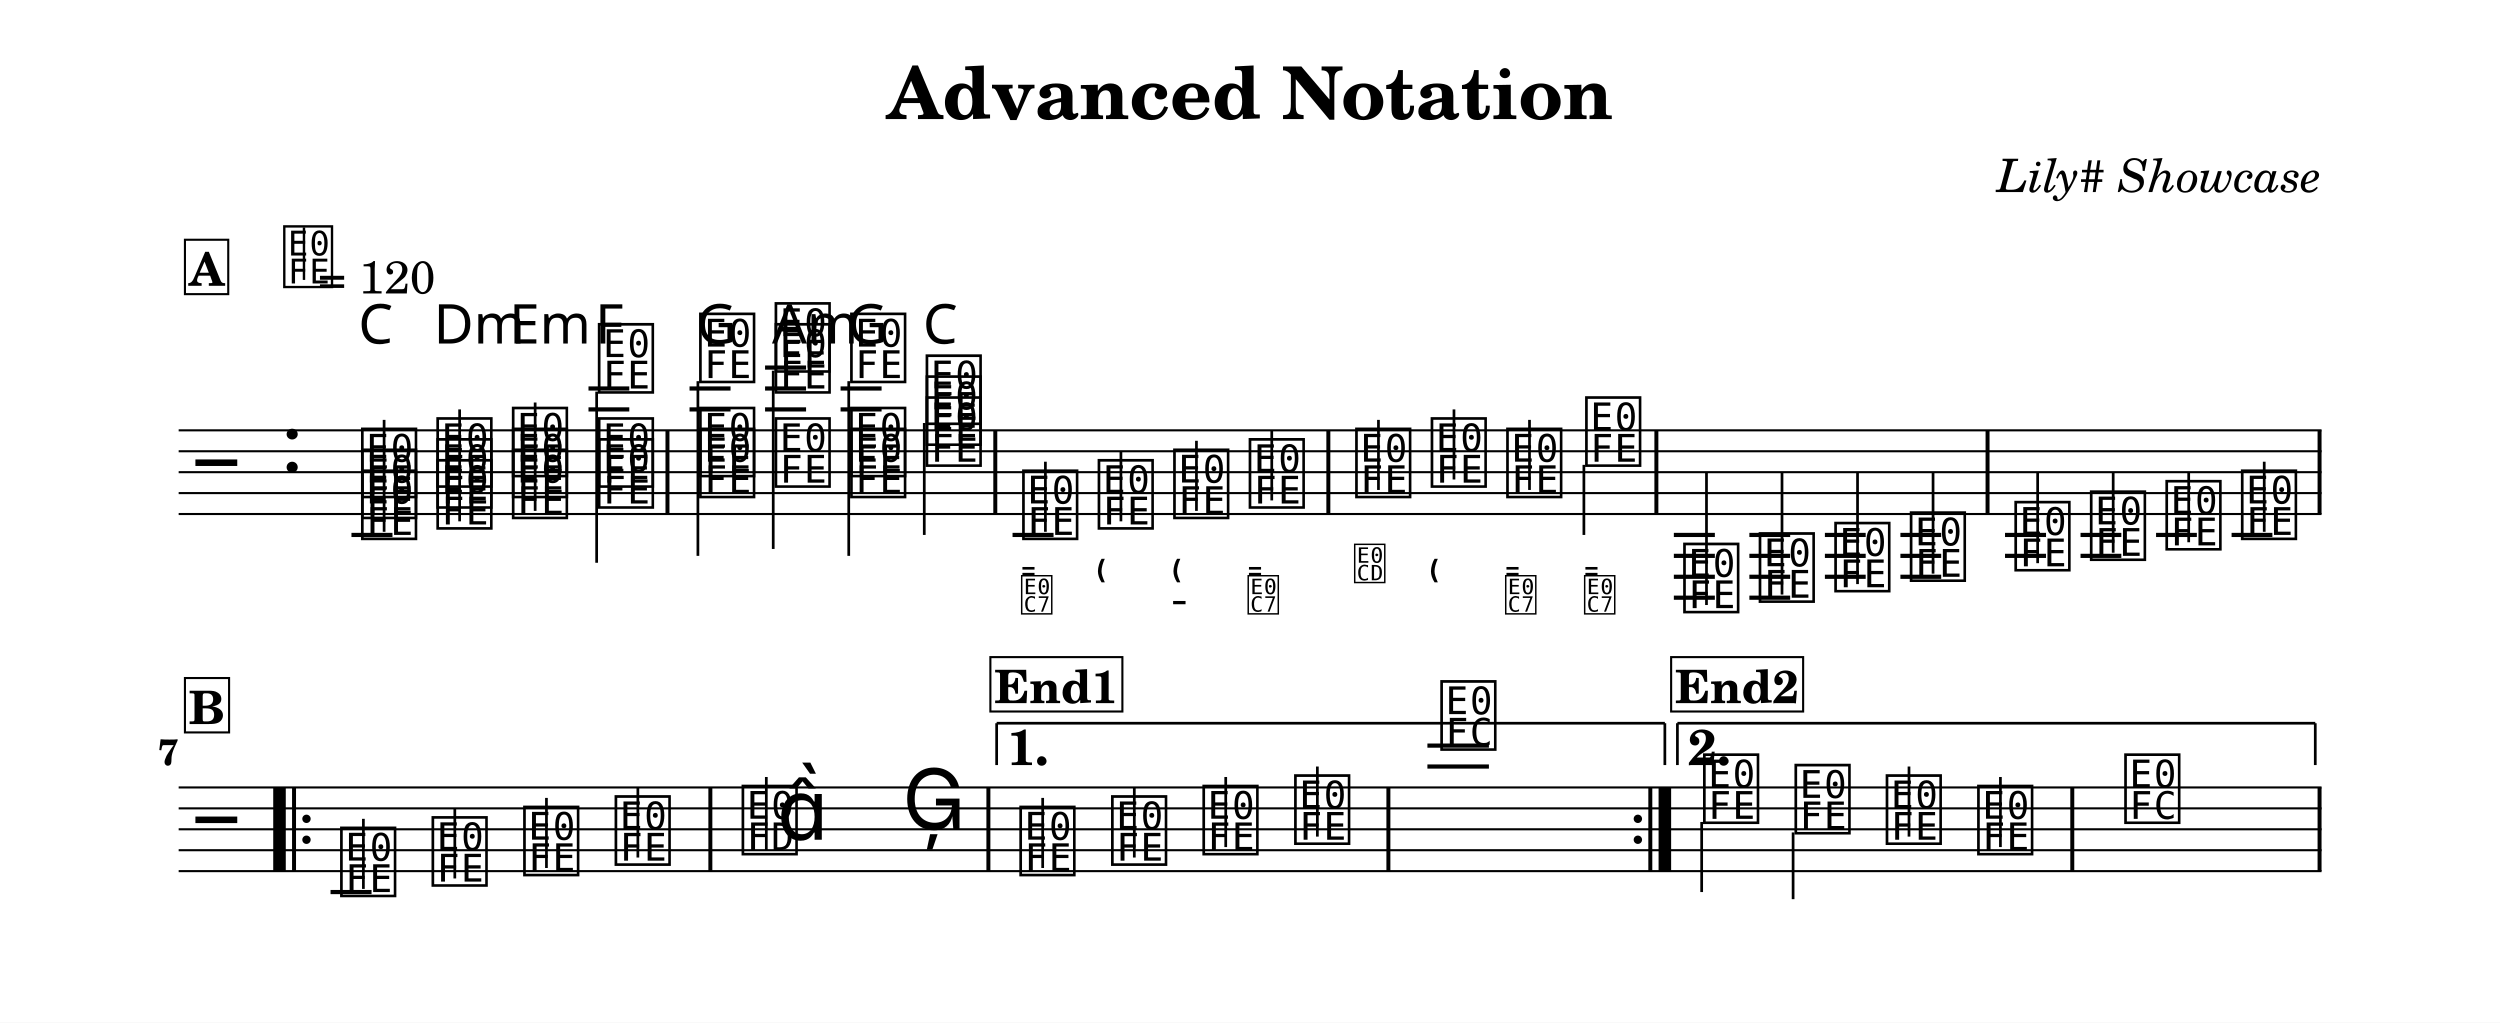
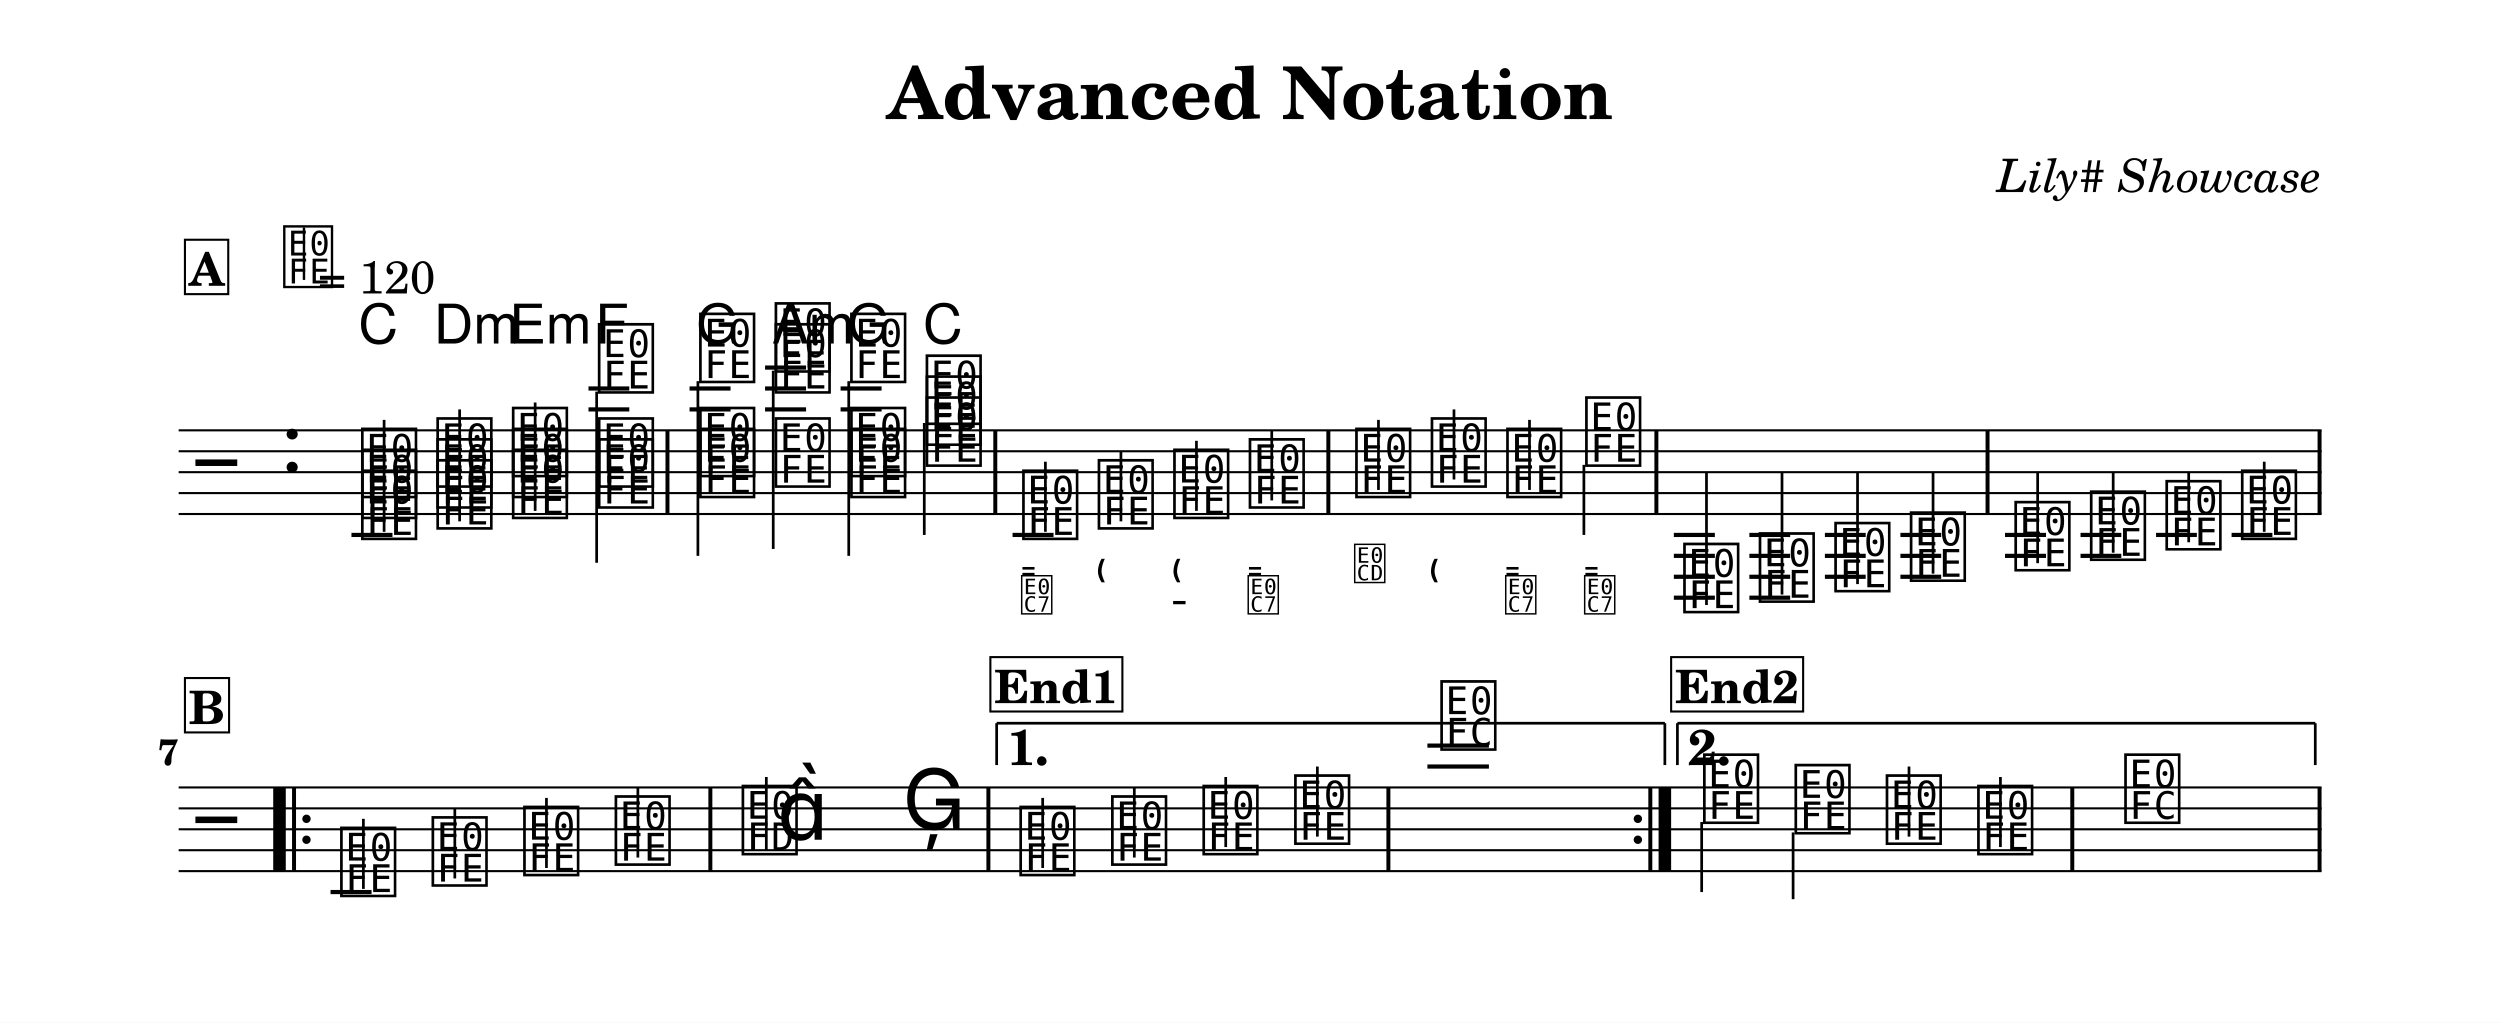
<svg xmlns="http://www.w3.org/2000/svg" width="1195.0" height="488.8" viewBox="0 0 119.50 48.88" font-family="TeX Gyre Schola, serif">
  <style>
  @font-face { font-family: 'Emmentaler'; src: local('Emmentaler'); }
  @font-face { font-family: 'Emmentaler-11'; src: local('Emmentaler-11'); }
  .music { font-family: 'Emmentaler', serif; }
</style>
  <rect x="0" y="0" width="119.50" height="48.88" fill="#FFFFFF" />
  <text x="59.75" y="5.69" font-size="3.49" font-weight="bold" text-anchor="middle" data-pos="75">Advanced Notation</text>
  <text x="110.97" y="9.18" font-size="2.20" font-style="italic" text-anchor="end" data-pos="104">Lily# Showcase</text>
  <g transform="translate(8.54,0.00) scale(1,1)">
    <line x1="0.00" y1="20.57" x2="102.43" y2="20.57" stroke="#000000" stroke-width="0.100" />
    <line x1="0.00" y1="21.57" x2="102.43" y2="21.57" stroke="#000000" stroke-width="0.100" />
    <line x1="0.00" y1="22.57" x2="102.43" y2="22.57" stroke="#000000" stroke-width="0.100" />
    <line x1="0.00" y1="23.57" x2="102.43" y2="23.57" stroke="#000000" stroke-width="0.100" />
    <line x1="0.00" y1="24.57" x2="102.43" y2="24.57" stroke="#000000" stroke-width="0.100" />
    <text class="music" x="0.80" y="23.57" font-size="4.00"></text>
    <text class="music" x="4.88" y="22.57" font-size="4.00" data-pos="137"></text>
    <line x1="8.26" y1="25.57" x2="10.22" y2="25.57" stroke="#000000" stroke-width="0.200" />
    <line x1="19.59" y1="19.57" x2="21.54" y2="19.57" stroke="#000000" stroke-width="0.200" />
    <line x1="19.59" y1="18.57" x2="21.54" y2="18.57" stroke="#000000" stroke-width="0.200" />
    <line x1="24.42" y1="19.57" x2="26.38" y2="19.57" stroke="#000000" stroke-width="0.200" />
    <line x1="24.42" y1="18.57" x2="26.38" y2="18.57" stroke="#000000" stroke-width="0.200" />
    <line x1="28.03" y1="19.57" x2="29.99" y2="19.57" stroke="#000000" stroke-width="0.200" />
    <line x1="28.03" y1="18.57" x2="29.99" y2="18.57" stroke="#000000" stroke-width="0.200" />
    <line x1="28.03" y1="17.57" x2="29.99" y2="17.57" stroke="#000000" stroke-width="0.200" />
    <line x1="31.64" y1="19.57" x2="33.60" y2="19.57" stroke="#000000" stroke-width="0.200" />
    <line x1="31.64" y1="18.57" x2="33.60" y2="18.57" stroke="#000000" stroke-width="0.200" />
    <line x1="39.86" y1="25.57" x2="41.82" y2="25.57" stroke="#000000" stroke-width="0.200" />
    <line x1="71.47" y1="25.57" x2="73.43" y2="25.57" stroke="#000000" stroke-width="0.200" />
    <line x1="71.47" y1="26.57" x2="73.43" y2="26.57" stroke="#000000" stroke-width="0.200" />
    <line x1="71.47" y1="27.57" x2="73.43" y2="27.57" stroke="#000000" stroke-width="0.200" />
    <line x1="71.47" y1="28.57" x2="73.43" y2="28.57" stroke="#000000" stroke-width="0.200" />
    <line x1="75.08" y1="25.57" x2="77.03" y2="25.57" stroke="#000000" stroke-width="0.200" />
    <line x1="75.08" y1="26.57" x2="77.03" y2="26.57" stroke="#000000" stroke-width="0.200" />
    <line x1="75.08" y1="27.57" x2="77.03" y2="27.57" stroke="#000000" stroke-width="0.200" />
    <line x1="75.08" y1="28.57" x2="77.03" y2="28.57" stroke="#000000" stroke-width="0.200" />
    <line x1="78.69" y1="25.57" x2="80.64" y2="25.57" stroke="#000000" stroke-width="0.200" />
    <line x1="78.69" y1="26.57" x2="80.64" y2="26.57" stroke="#000000" stroke-width="0.200" />
    <line x1="78.69" y1="27.57" x2="80.64" y2="27.57" stroke="#000000" stroke-width="0.200" />
    <line x1="82.30" y1="25.57" x2="84.25" y2="25.57" stroke="#000000" stroke-width="0.200" />
    <line x1="82.30" y1="26.57" x2="84.25" y2="26.57" stroke="#000000" stroke-width="0.200" />
    <line x1="82.30" y1="27.57" x2="84.25" y2="27.57" stroke="#000000" stroke-width="0.200" />
    <line x1="87.30" y1="25.57" x2="89.26" y2="25.57" stroke="#000000" stroke-width="0.200" />
    <line x1="87.30" y1="26.57" x2="89.26" y2="26.57" stroke="#000000" stroke-width="0.200" />
    <line x1="90.91" y1="25.57" x2="92.86" y2="25.57" stroke="#000000" stroke-width="0.200" />
    <line x1="90.91" y1="26.57" x2="92.86" y2="26.57" stroke="#000000" stroke-width="0.200" />
    <line x1="94.52" y1="25.57" x2="96.47" y2="25.57" stroke="#000000" stroke-width="0.200" />
    <line x1="98.13" y1="25.57" x2="100.08" y2="25.57" stroke="#000000" stroke-width="0.200" />
    <text class="music" x="8.59" y="25.57" font-size="4.00" data-pos="210"></text>
    <text class="music" x="8.59" y="24.57" font-size="4.00" data-pos="212"></text>
    <text class="music" x="8.59" y="23.57" font-size="4.00" data-pos="214"></text>
    <line x1="9.82" y1="25.42" x2="9.82" y2="20.07" stroke="#000000" stroke-width="0.130" />
    <text class="music" x="12.19" y="25.07" font-size="4.00" data-pos="228"></text>
    <text class="music" x="12.19" y="24.07" font-size="4.00" data-pos="230"></text>
    <text class="music" x="12.19" y="23.07" font-size="4.00" data-pos="232"></text>
    <line x1="13.43" y1="24.92" x2="13.43" y2="19.57" stroke="#000000" stroke-width="0.130" />
    <text class="music" x="15.80" y="24.57" font-size="4.00" data-pos="247"></text>
    <text class="music" x="15.80" y="23.57" font-size="4.00" data-pos="249"></text>
    <text class="music" x="15.80" y="22.57" font-size="4.00" data-pos="251"></text>
    <line x1="17.04" y1="24.42" x2="17.04" y2="19.24" stroke="#000000" stroke-width="0.130" />
    <text class="music" x="19.91" y="24.07" font-size="4.00" data-pos="266"></text>
    <text class="music" x="19.91" y="23.07" font-size="4.00" data-pos="268"></text>
    <text class="music" x="19.91" y="18.57" font-size="4.00" data-pos="270"></text>
    <line x1="19.98" y1="18.72" x2="19.98" y2="26.90" stroke="#000000" stroke-width="0.130" />
    <text class="music" x="24.75" y="23.57" font-size="4.00" data-pos="288"></text>
    <text class="music" x="24.75" y="22.57" font-size="4.00" data-pos="290"></text>
    <text class="music" x="24.75" y="18.07" font-size="4.00" data-pos="292"></text>
    <line x1="24.82" y1="18.22" x2="24.82" y2="26.57" stroke="#000000" stroke-width="0.130" />
    <text class="music" x="28.36" y="23.07" font-size="4.00" data-pos="307"></text>
    <text class="music" x="28.36" y="18.57" font-size="4.00" data-pos="309"></text>
    <text class="music" x="28.36" y="17.57" font-size="4.00" data-pos="312"></text>
    <line x1="28.42" y1="17.72" x2="28.42" y2="26.24" stroke="#000000" stroke-width="0.130" />
    <text class="music" x="31.97" y="23.57" font-size="4.00" data-pos="328"></text>
    <text class="music" x="31.97" y="22.57" font-size="4.00" data-pos="330"></text>
    <text class="music" x="31.97" y="18.07" font-size="4.00" data-pos="332"></text>
    <line x1="32.03" y1="18.22" x2="32.03" y2="26.57" stroke="#000000" stroke-width="0.130" />
    <text class="music" x="35.58" y="22.07" font-size="4.00" data-pos="346"></text>
    <text class="music" x="35.58" y="21.07" font-size="4.00" data-pos="348"></text>
    <text class="music" x="35.58" y="20.07" font-size="4.00" data-pos="350"></text>
    <line x1="35.64" y1="20.22" x2="35.64" y2="25.57" stroke="#000000" stroke-width="0.130" />
    <text class="music" x="40.19" y="25.57" font-size="4.00" data-pos="384"></text>
    <line x1="41.43" y1="25.42" x2="41.43" y2="22.07" stroke="#000000" stroke-width="0.130" />
    <text class="music" x="43.80" y="25.07" font-size="4.00" data-pos="428"></text>
    <line x1="45.04" y1="24.92" x2="45.04" y2="21.57" stroke="#000000" stroke-width="0.130" />
    <text class="music" x="47.41" y="24.57" font-size="4.00" data-pos="437"></text>
    <line x1="48.65" y1="24.42" x2="48.65" y2="21.07" stroke="#000000" stroke-width="0.130" />
    <text class="music" x="51.02" y="24.07" font-size="4.00" data-pos="448"></text>
    <line x1="52.25" y1="23.92" x2="52.25" y2="20.57" stroke="#000000" stroke-width="0.130" />
    <text class="music" x="56.11" y="23.57" font-size="4.00" data-pos="461"></text>
    <line x1="57.35" y1="23.42" x2="57.35" y2="20.07" stroke="#000000" stroke-width="0.130" />
    <text class="music" x="59.72" y="23.07" font-size="4.00" data-pos="473"></text>
    <line x1="60.96" y1="22.92" x2="60.96" y2="19.57" stroke="#000000" stroke-width="0.130" />
    <text class="music" x="63.33" y="23.57" font-size="4.00" data-pos="482"></text>
    <line x1="64.57" y1="23.42" x2="64.57" y2="20.07" stroke="#000000" stroke-width="0.130" />
    <text class="music" x="67.10" y="22.07" font-size="4.00" data-pos="493"></text>
    <line x1="67.17" y1="22.22" x2="67.17" y2="25.57" stroke="#000000" stroke-width="0.130" />
    <text class="music" x="71.79" y="29.07" font-size="4.00" data-pos="699"></text>
    <line x1="73.03" y1="28.92" x2="73.03" y2="22.57" stroke="#000000" stroke-width="0.130" />
    <text class="music" x="75.40" y="28.57" font-size="4.00" data-pos="705"></text>
    <line x1="76.64" y1="28.42" x2="76.64" y2="22.57" stroke="#000000" stroke-width="0.130" />
    <text class="music" x="79.01" y="28.07" font-size="4.00" data-pos="707"></text>
    <line x1="80.25" y1="27.92" x2="80.25" y2="22.57" stroke="#000000" stroke-width="0.130" />
    <text class="music" x="82.62" y="27.57" font-size="4.00" data-pos="709"></text>
    <line x1="83.86" y1="27.42" x2="83.86" y2="22.57" stroke="#000000" stroke-width="0.130" />
    <text class="music" x="87.62" y="27.07" font-size="4.00" data-pos="713"></text>
    <line x1="88.86" y1="26.92" x2="88.86" y2="22.57" stroke="#000000" stroke-width="0.130" />
    <text class="music" x="91.23" y="26.57" font-size="4.00" data-pos="718"></text>
    <line x1="92.47" y1="26.42" x2="92.47" y2="22.57" stroke="#000000" stroke-width="0.130" />
    <text class="music" x="94.84" y="26.07" font-size="4.00" data-pos="720"></text>
    <line x1="96.08" y1="25.92" x2="96.08" y2="22.57" stroke="#000000" stroke-width="0.130" />
    <text class="music" x="98.45" y="25.57" font-size="4.00" data-pos="722"></text>
    <line x1="99.69" y1="25.42" x2="99.69" y2="22.07" stroke="#000000" stroke-width="0.130" />
    <rect x="23.27" y="20.57" width="0.19" height="4.00" data-pos="283" />
    <rect x="38.94" y="20.57" width="0.19" height="4.00" data-pos="362" />
    <rect x="54.86" y="20.57" width="0.19" height="4.00" data-pos="459" />
    <rect x="70.54" y="20.57" width="0.19" height="4.00" data-pos="504" />
    <rect x="86.37" y="20.57" width="0.19" height="4.00" data-pos="711" />
    <rect x="102.24" y="20.57" width="0.19" height="4.00" data-pos="724" />
    <line x1="0.00" y1="37.64" x2="102.43" y2="37.64" stroke="#000000" stroke-width="0.100" />
    <line x1="0.00" y1="38.64" x2="102.43" y2="38.64" stroke="#000000" stroke-width="0.100" />
    <line x1="0.00" y1="39.64" x2="102.43" y2="39.64" stroke="#000000" stroke-width="0.100" />
    <line x1="0.00" y1="40.64" x2="102.43" y2="40.64" stroke="#000000" stroke-width="0.100" />
    <line x1="0.00" y1="41.64" x2="102.43" y2="41.64" stroke="#000000" stroke-width="0.100" />
    <text class="music" x="0.80" y="40.64" font-size="4.00"></text>
    <line x1="7.26" y1="42.64" x2="9.22" y2="42.64" stroke="#000000" stroke-width="0.200" />
    <line x1="59.69" y1="36.64" x2="62.63" y2="36.64" stroke="#000000" stroke-width="0.200" />
    <line x1="59.69" y1="35.64" x2="62.63" y2="35.64" stroke="#000000" stroke-width="0.200" />
    <text class="music" x="7.59" y="42.64" font-size="4.00" data-pos="745"></text>
    <line x1="8.83" y1="42.49" x2="8.83" y2="39.14" stroke="#000000" stroke-width="0.130" />
    <text class="music" x="11.96" y="42.14" font-size="4.00" data-pos="748"></text>
    <line x1="13.20" y1="41.99" x2="13.20" y2="38.64" stroke="#000000" stroke-width="0.130" />
    <text class="music" x="16.34" y="41.64" font-size="4.00" data-pos="750"></text>
    <line x1="17.58" y1="41.49" x2="17.58" y2="38.14" stroke="#000000" stroke-width="0.130" />
    <text class="music" x="20.71" y="41.14" font-size="4.00" data-pos="752"></text>
    <line x1="21.95" y1="40.99" x2="21.95" y2="37.64" stroke="#000000" stroke-width="0.130" />
    <text class="music" x="26.78" y="40.64" font-size="4.00" data-pos="756"></text>
    <line x1="28.09" y1="40.64" x2="28.09" y2="37.14" stroke="#000000" stroke-width="0.130" />
    <text class="music" x="28.60" y="40.14" font-size="4.00"></text>
    <text class="music" x="34.59" y="39.64" font-size="4.00" data-pos="760"></text>
    <text class="music" x="40.06" y="41.64" font-size="4.00" data-pos="784"></text>
    <line x1="41.30" y1="41.49" x2="41.30" y2="38.14" stroke="#000000" stroke-width="0.130" />
    <text class="music" x="44.44" y="41.14" font-size="4.00" data-pos="787"></text>
    <line x1="45.68" y1="40.99" x2="45.68" y2="37.64" stroke="#000000" stroke-width="0.130" />
    <text class="music" x="48.81" y="40.64" font-size="4.00" data-pos="789"></text>
    <line x1="50.05" y1="40.49" x2="50.05" y2="37.14" stroke="#000000" stroke-width="0.130" />
    <text class="music" x="53.19" y="40.14" font-size="4.00" data-pos="791"></text>
    <line x1="54.43" y1="39.99" x2="54.43" y2="36.64" stroke="#000000" stroke-width="0.130" />
    <text class="music" x="60.18" y="35.64" font-size="4.00" data-pos="795"></text>
    <text class="music" x="72.74" y="39.14" font-size="4.00" data-pos="820"></text>
    <line x1="72.80" y1="39.29" x2="72.80" y2="42.64" stroke="#000000" stroke-width="0.130" />
    <text class="music" x="77.11" y="39.64" font-size="4.00" data-pos="824"></text>
    <line x1="77.17" y1="39.79" x2="77.17" y2="42.98" stroke="#000000" stroke-width="0.130" />
    <text class="music" x="81.47" y="40.14" font-size="4.00" data-pos="826"></text>
    <line x1="82.71" y1="39.99" x2="82.71" y2="36.64" stroke="#000000" stroke-width="0.130" />
    <text class="music" x="85.84" y="40.64" font-size="4.00" data-pos="828"></text>
    <line x1="87.08" y1="40.49" x2="87.08" y2="37.14" stroke="#000000" stroke-width="0.130" />
    <text class="music" x="92.87" y="39.14" font-size="4.00" data-pos="832"></text>
    <rect x="4.52" y="37.64" width="0.60" height="4.00" data-pos="1025" />
    <rect x="5.42" y="37.64" width="0.19" height="4.00" data-pos="1025" />
    <circle cx="6.11" cy="39.14" r="0.20" data-pos="1025" />
    <circle cx="6.11" cy="40.14" r="0.20" data-pos="1025" />
    <rect x="25.32" y="37.64" width="0.19" height="4.00" data-pos="754" />
    <rect x="38.61" y="37.64" width="0.19" height="4.00" data-pos="763" />
    <rect x="57.73" y="37.64" width="0.19" height="4.00" data-pos="793" />
    <circle cx="69.75" cy="39.14" r="0.20" data-pos="1042" />
    <circle cx="69.75" cy="40.14" r="0.20" data-pos="1042" />
    <rect x="70.25" y="37.64" width="0.19" height="4.00" data-pos="1042" />
    <rect x="70.74" y="37.64" width="0.60" height="4.00" data-pos="1042" />
    <rect x="90.42" y="37.64" width="0.19" height="4.00" data-pos="830" />
    <rect x="102.24" y="37.64" width="0.19" height="4.00" data-pos="835" />
    <line x1="39.10" y1="34.57" x2="39.10" y2="36.57" stroke="#000000" stroke-width="0.130" data-pos="1032" />
    <line x1="39.10" y1="34.57" x2="71.04" y2="34.57" stroke="#000000" stroke-width="0.130" data-pos="1032" />
    <line x1="71.04" y1="34.57" x2="71.04" y2="36.57" stroke="#000000" stroke-width="0.130" data-pos="1032" />
    <text x="39.60" y="36.57" font-size="2.40" font-weight="bold" data-pos="1032">1.</text>
    <line x1="71.64" y1="34.57" x2="71.64" y2="36.57" stroke="#000000" stroke-width="0.130" data-pos="1045" />
    <line x1="71.64" y1="34.57" x2="102.13" y2="34.57" stroke="#000000" stroke-width="0.130" data-pos="1045" />
    <line x1="102.13" y1="34.57" x2="102.13" y2="36.57" stroke="#000000" stroke-width="0.130" data-pos="1045" />
    <text x="72.14" y="36.57" font-size="2.40" font-weight="bold" data-pos="1045">2.</text>
-     <text x="8.59" y="16.42" font-size="2.62" font-family="sans-serif" data-pos="217">C</text>
-     <text x="12.19" y="16.42" font-size="2.62" font-family="sans-serif" data-pos="234">Dm</text>
-     <text x="15.80" y="16.42" font-size="2.62" font-family="sans-serif" data-pos="253">Em</text>
-     <text x="19.91" y="16.42" font-size="2.62" font-family="sans-serif" data-pos="273">F</text>
-     <text x="24.75" y="16.42" font-size="2.62" font-family="sans-serif" data-pos="296">G</text>
-     <text x="28.36" y="16.42" font-size="2.62" font-family="sans-serif" data-pos="315">Am</text>
-     <text x="31.97" y="16.42" font-size="2.62" font-family="sans-serif" data-pos="335">G</text>
-     <text x="35.58" y="16.42" font-size="2.62" font-family="sans-serif" data-pos="352">C</text>
+     <text x="8.59" y="16.42" font-size="2.62" font-family="TeX Gyre Heros, sans-serif" data-pos="217">C</text>
+     <text x="12.19" y="16.42" font-size="2.62" font-family="TeX Gyre Heros, sans-serif" data-pos="234">Dm</text>
+     <text x="15.80" y="16.42" font-size="2.62" font-family="TeX Gyre Heros, sans-serif" data-pos="253">Em</text>
+     <text x="19.91" y="16.42" font-size="2.62" font-family="TeX Gyre Heros, sans-serif" data-pos="273">F</text>
+     <text x="24.75" y="16.42" font-size="2.62" font-family="TeX Gyre Heros, sans-serif" data-pos="296">G</text>
+     <text x="28.36" y="16.42" font-size="2.62" font-family="TeX Gyre Heros, sans-serif" data-pos="315">Am</text>
+     <text x="31.97" y="16.42" font-size="2.62" font-family="TeX Gyre Heros, sans-serif" data-pos="335">G</text>
+     <text x="35.58" y="16.42" font-size="2.62" font-family="TeX Gyre Heros, sans-serif" data-pos="352">C</text>
    <text class="music" font-family="Emmentaler-11, Emmentaler, serif" x="40.19" y="27.74" font-size="2.24" data-pos="418"></text>
    <text class="music" font-family="Emmentaler-11, Emmentaler, serif" x="40.19" y="29.24" font-size="2.24" data-pos="418"></text>
    <text class="music" font-family="Emmentaler-11, Emmentaler, serif" x="43.80" y="27.74" font-size="2.24" data-pos="429"></text>
    <text class="music" font-family="Emmentaler-11, Emmentaler, serif" x="47.41" y="27.74" font-size="2.24" data-pos="438"></text>
    <text class="music" font-family="Emmentaler-11, Emmentaler, serif" x="47.41" y="29.24" font-size="2.24" data-pos="438"></text>
    <text class="music" font-family="Emmentaler-11, Emmentaler, serif" x="51.02" y="27.74" font-size="2.24" data-pos="449"></text>
    <text class="music" font-family="Emmentaler-11, Emmentaler, serif" x="51.02" y="29.24" font-size="2.24" data-pos="449"></text>
    <text class="music" font-family="Emmentaler-11, Emmentaler, serif" x="56.11" y="27.74" font-size="2.24" data-pos="465"></text>
    <text class="music" font-family="Emmentaler-11, Emmentaler, serif" x="59.72" y="27.74" font-size="2.24" data-pos="474"></text>
    <text class="music" font-family="Emmentaler-11, Emmentaler, serif" x="63.33" y="27.74" font-size="2.24" data-pos="483"></text>
    <text class="music" font-family="Emmentaler-11, Emmentaler, serif" x="63.33" y="29.24" font-size="2.24" data-pos="483"></text>
    <text class="music" font-family="Emmentaler-11, Emmentaler, serif" x="67.10" y="27.74" font-size="2.24" data-pos="494"></text>
    <text class="music" font-family="Emmentaler-11, Emmentaler, serif" x="67.10" y="29.24" font-size="2.24" data-pos="494"></text>
    <text x="0.00" y="36.57" font-size="1.75" font-weight="bold" text-anchor="end">7</text>
    <text class="music" x="4.88" y="13.55" font-size="3.56" data-pos="128"></text>
    <line x1="5.99" y1="13.38" x2="5.99" y2="10.87" stroke="#000000" stroke-width="0.116" data-pos="128" />
    <text x="6.66" y="14.03" font-size="2.20" data-pos="128">= 120</text>
    <rect x="0.30" y="11.46" width="2.07" height="2.60" fill="#FFFFFF" stroke="#000000" stroke-width="0.100" data-pos="840" />
    <text x="1.34" y="13.66" font-size="2.20" font-weight="bold" text-anchor="middle" data-pos="840">A</text>
    <rect x="0.30" y="32.41" width="2.11" height="2.60" fill="#FFFFFF" stroke="#000000" stroke-width="0.100" data-pos="896" />
    <text x="1.35" y="34.61" font-size="2.20" font-weight="bold" text-anchor="middle" data-pos="896">B</text>
    <rect x="38.80" y="31.41" width="6.31" height="2.60" fill="#FFFFFF" stroke="#000000" stroke-width="0.100" data-pos="931" />
    <text x="41.95" y="33.61" font-size="2.20" font-weight="bold" text-anchor="middle" data-pos="931">End1</text>
    <rect x="71.34" y="31.41" width="6.31" height="2.60" fill="#FFFFFF" stroke="#000000" stroke-width="0.100" data-pos="970" />
    <text x="74.49" y="33.61" font-size="2.20" font-weight="bold" text-anchor="middle" data-pos="970">End2</text>
  </g>
</svg>
